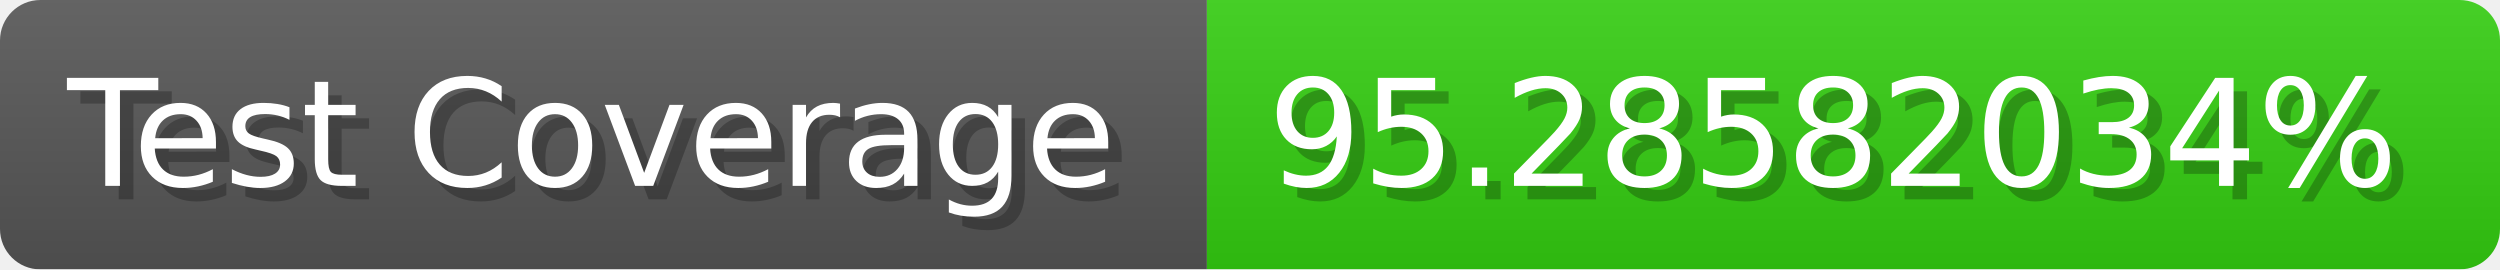
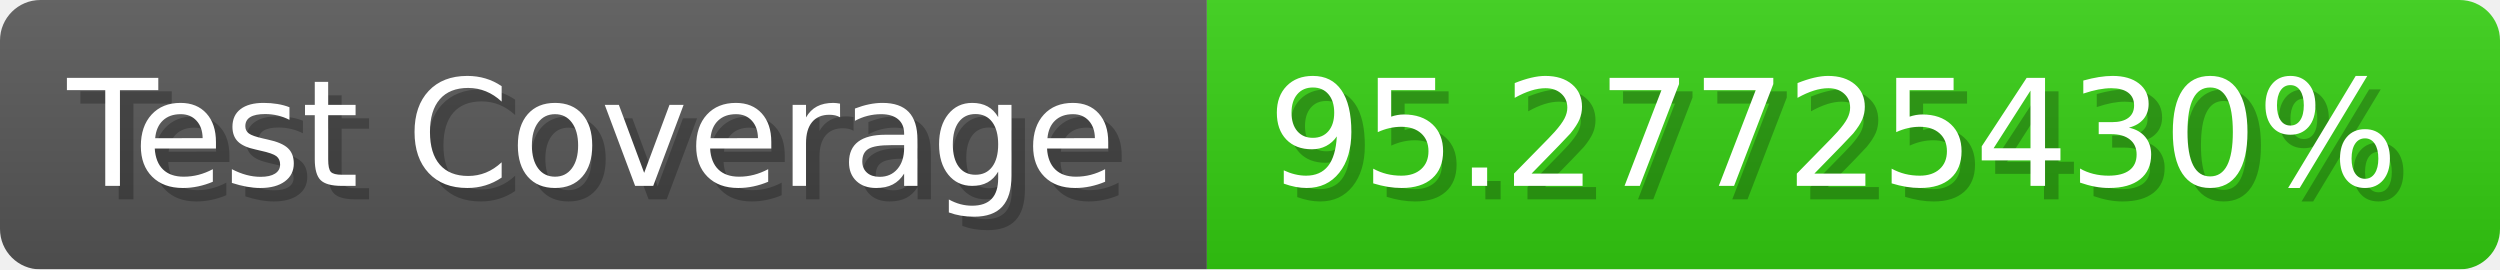
- <svg xmlns="http://www.w3.org/2000/svg" width="185.6" height="20" viewBox="0 0 1856 200" role="img" aria-label="Test Coverage: 95.28582034%">
+ <svg xmlns="http://www.w3.org/2000/svg" width="185.6" height="20" viewBox="0 0 1856 200" role="img" aria-label="Test Coverage: 95.27725430%">
  <linearGradient id="a" x2="0" y2="100%">
    <stop offset="0" stop-opacity=".1" stop-color="#EEE" />
    <stop offset="1" stop-opacity=".1" />
  </linearGradient>
  <mask id="m">
    <rect width="1856" height="200" rx="30" fill="#FFF" />
  </mask>
  <g mask="url(#m)">
    <rect width="896" height="200" fill="#555" />
    <rect width="960" height="200" fill="#3C1" x="896" />
    <rect width="1856" height="200" fill="url(#a)" />
  </g>
  <g aria-hidden="true" fill="#fff" text-anchor="start" font-family="Verdana,DejaVu Sans,sans-serif" font-size="110">
    <text x="60" y="148" textLength="796" fill="#000" opacity="0.25">Test Coverage</text>
    <text x="50" y="138" textLength="796">Test Coverage</text>
-     <text x="951" y="148" textLength="860" fill="#000" opacity="0.25">95.28582034%</text>
-     <text x="941" y="138" textLength="860">95.28582034%</text>
+     <text x="951" y="148" textLength="860" fill="#000" opacity="0.25">95.27725430%</text>
+     <text x="941" y="138" textLength="860">95.27725430%</text>
  </g>
</svg>
